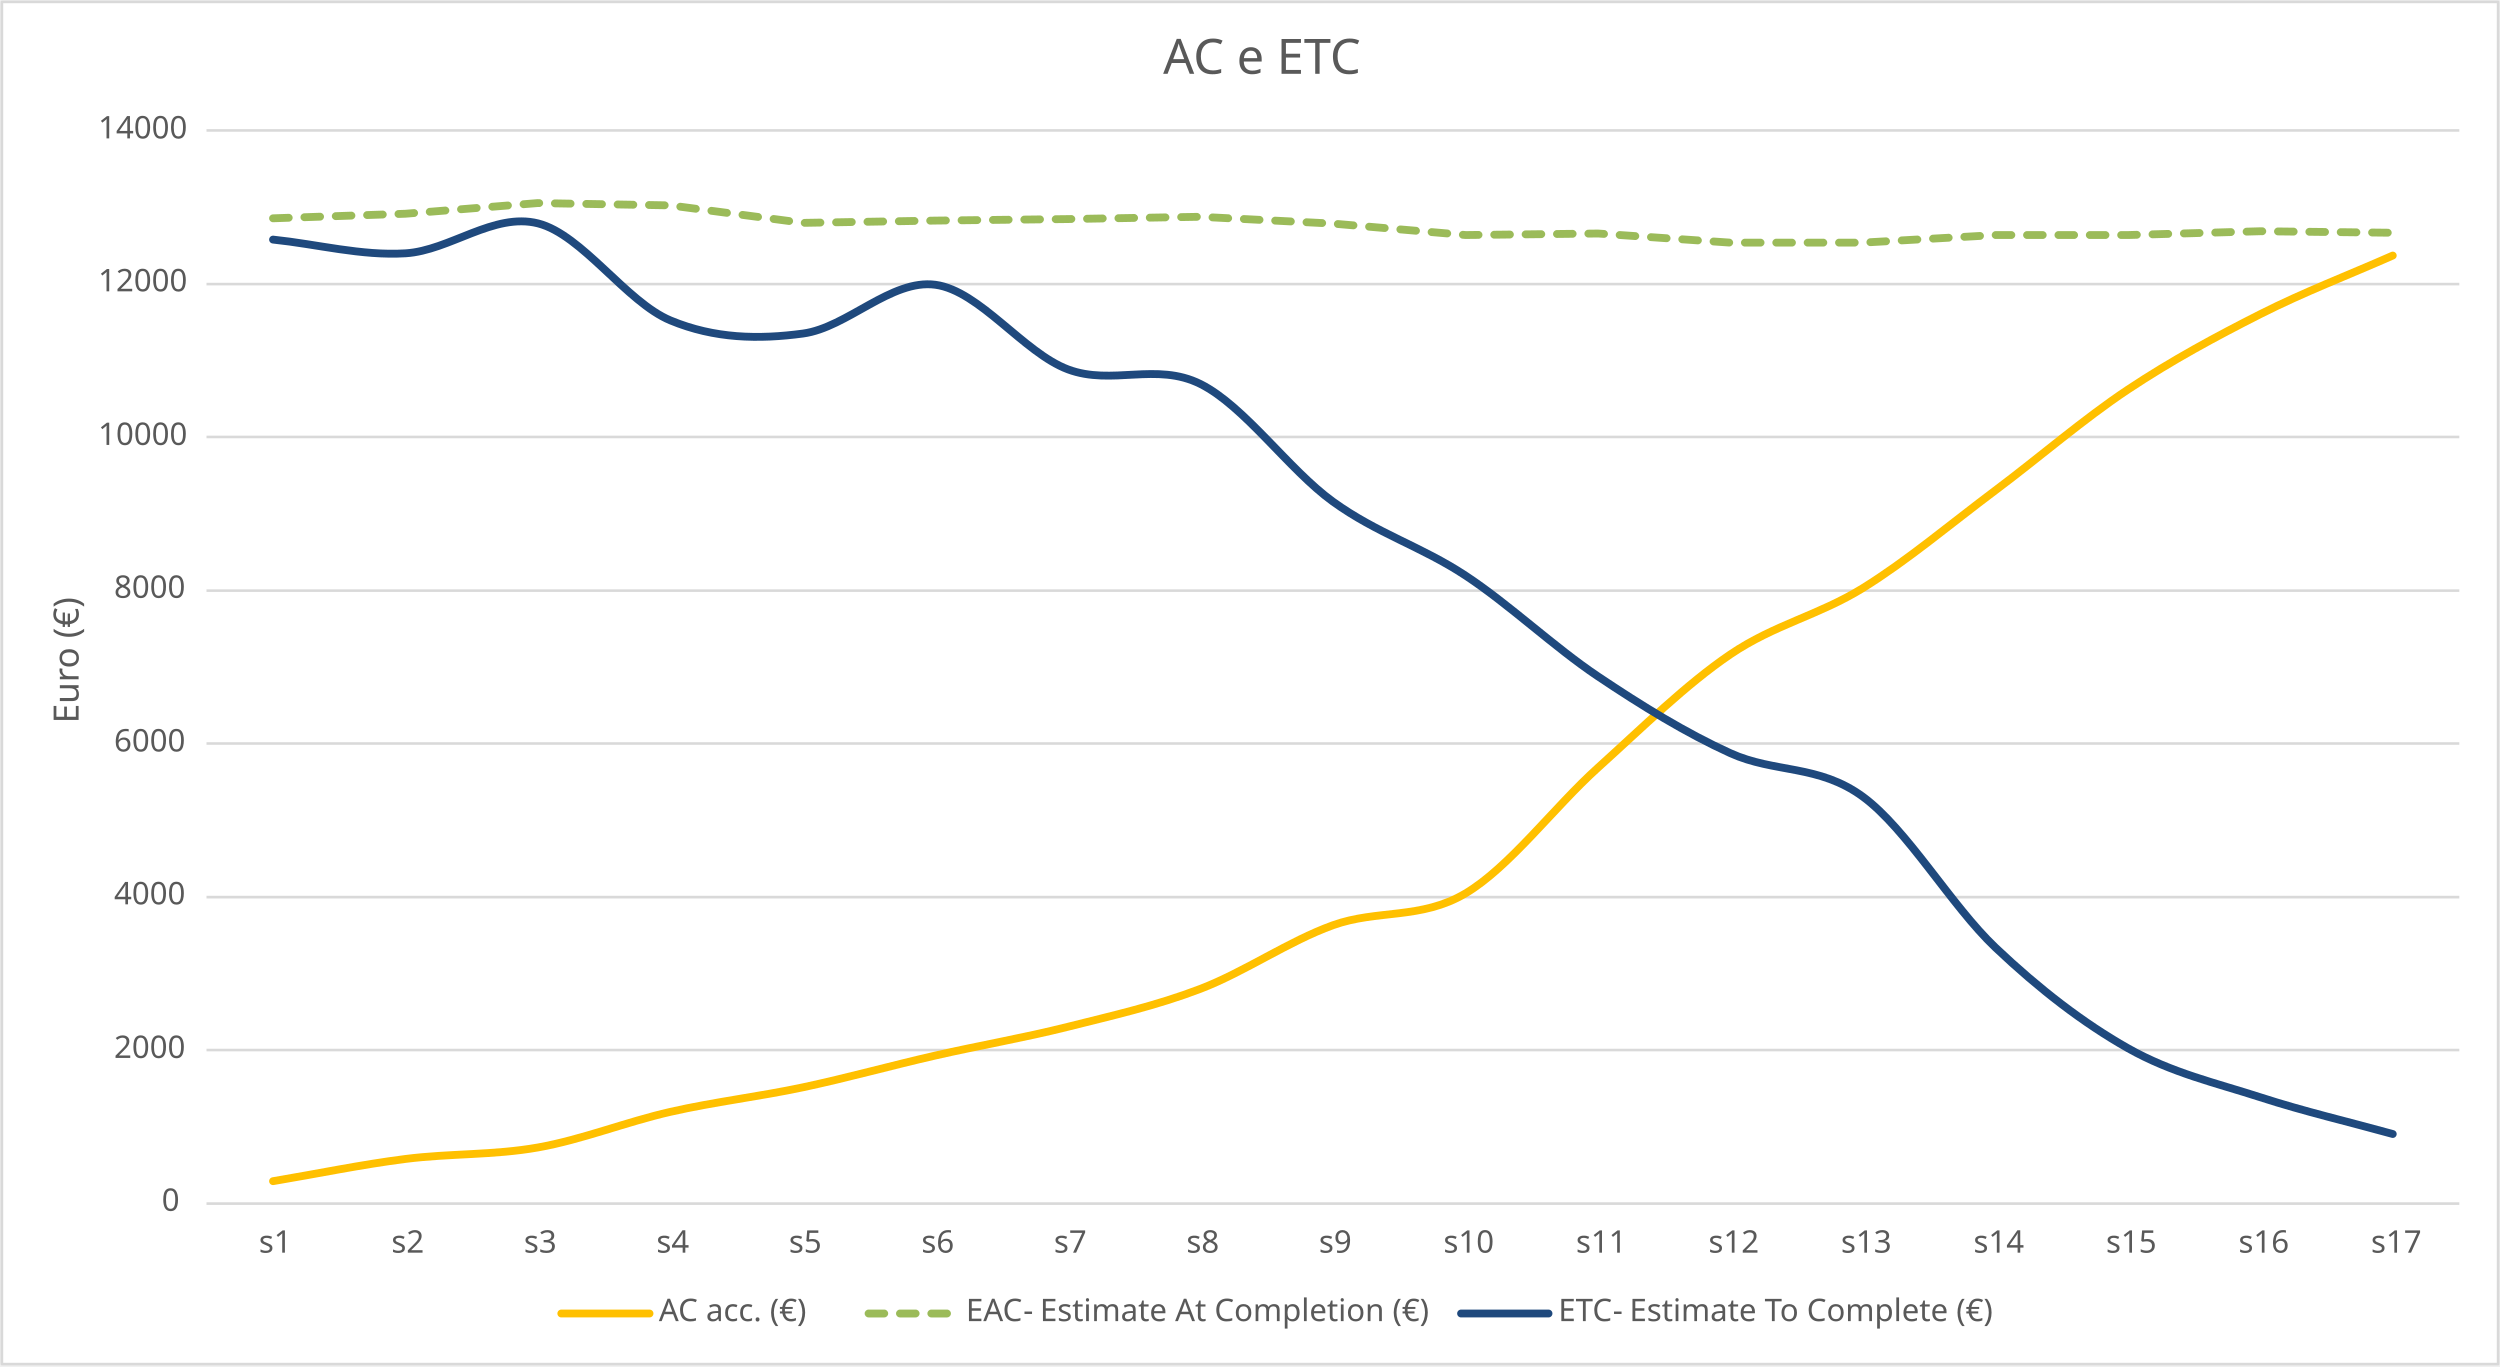
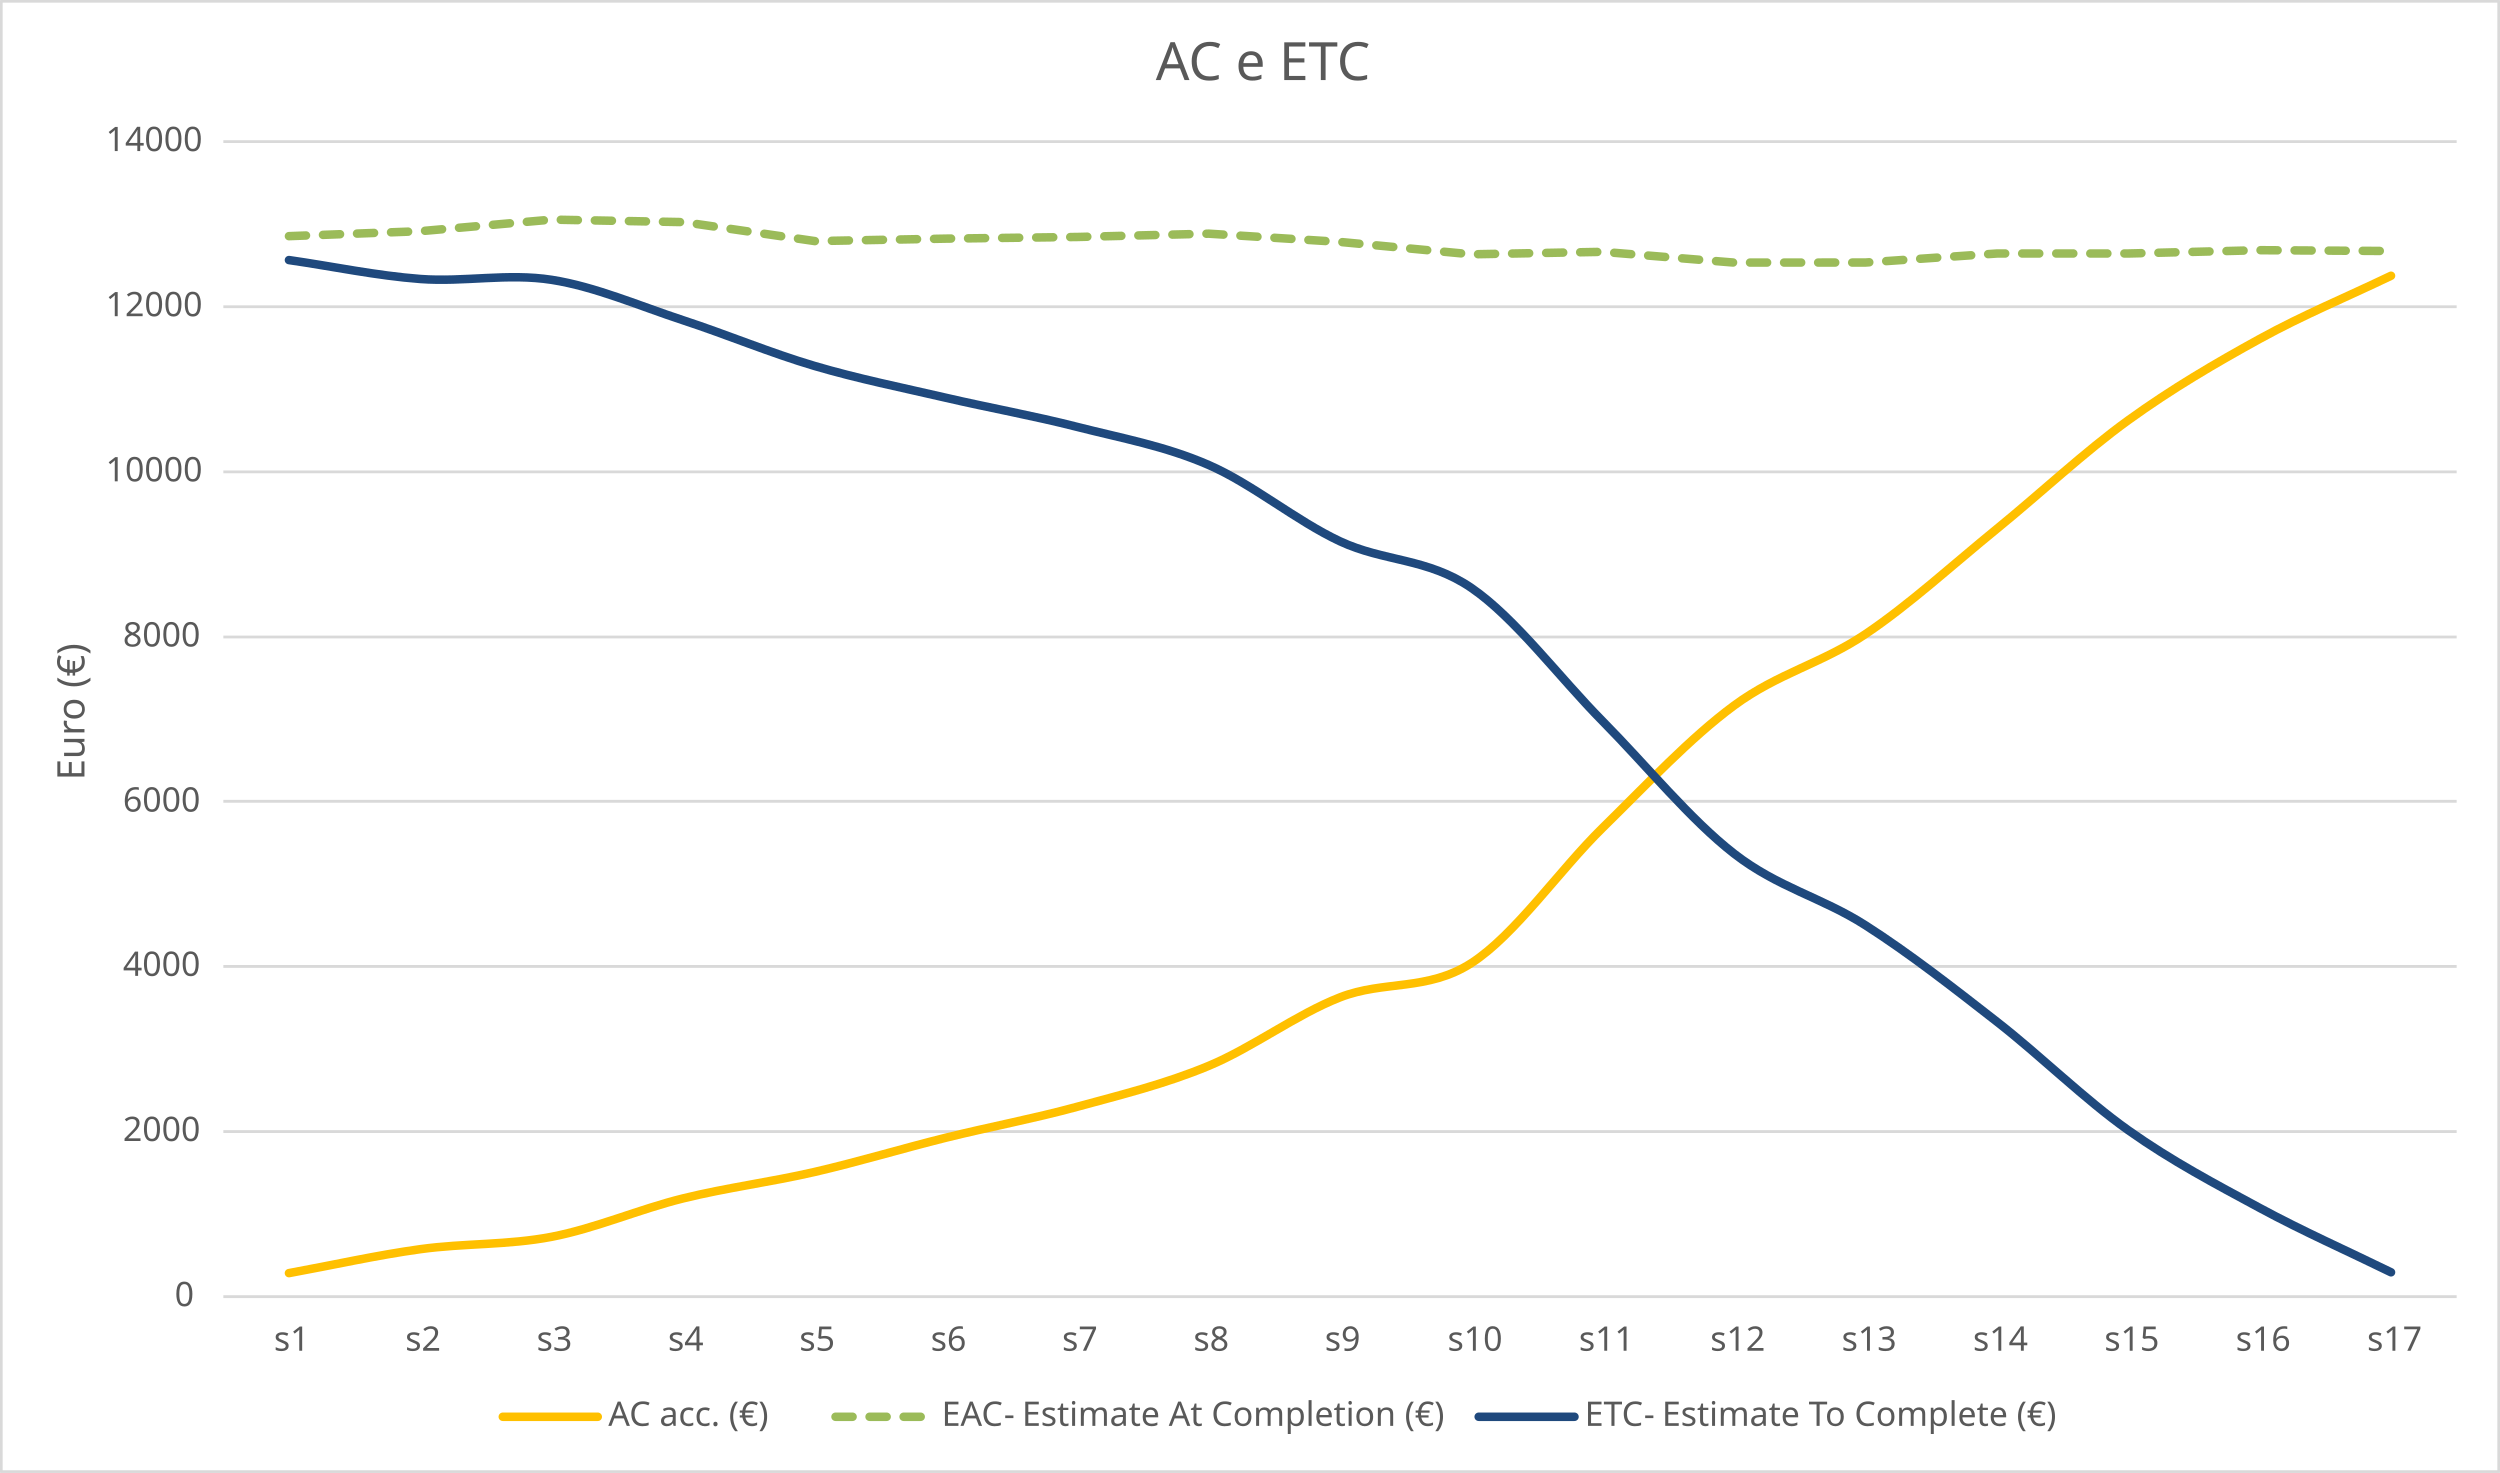
- <svg xmlns="http://www.w3.org/2000/svg" width="3287" height="1797" xml:space="preserve" overflow="hidden">
+ <svg xmlns="http://www.w3.org/2000/svg" width="3028" height="1784" xml:space="preserve" overflow="hidden">
  <defs>
    <clipPath id="clip0">
-       <rect x="893" y="554" width="3287" height="1797" />
-     </clipPath>
-     <clipPath id="clip1">
-       <rect x="893" y="554" width="3287" height="1797" />
+       <rect x="824" y="551" width="3028" height="1784" />
    </clipPath>
  </defs>
-   <g clip-path="url(#clip0)" transform="translate(-893 -554)">
-     <g clip-path="url(#clip1)">
-       <rect x="895" y="556" width="3282" height="1791" fill="#FFFFFF" fill-opacity="1" />
-       <g>
-         <path d="M1164.5 1934.56 4126.5 1934.56M1164.5 1733.56 4126.5 1733.56M1164.5 1531.55 4126.5 1531.55M1164.5 1330.54 4126.5 1330.54M1164.5 1128.54 4126.5 1128.54M1164.5 927.531 4126.5 927.531M1164.5 725.5 4126.5 725.5" stroke="#D9D9D9" stroke-width="3.438" stroke-linecap="butt" stroke-linejoin="round" stroke-miterlimit="10" stroke-opacity="1" fill="none" fill-rule="nonzero" />
-       </g>
-       <g>
-         <path d="M1164.5 2136.5 4126.5 2136.5" stroke="#D9D9D9" stroke-width="3.438" stroke-linecap="butt" stroke-linejoin="round" stroke-miterlimit="10" stroke-opacity="1" fill="none" fill-rule="evenodd" />
-       </g>
-       <g>
-         <path d="M1252 2107C1310.06 2097.26 1368.12 2085.17 1426.19 2077.78 1484.25 2070.4 1542.31 2073 1600.37 2062.67 1658.44 2052.35 1716.5 2029.01 1774.56 2015.83 1832.62 2002.64 1890.69 1995.93 1948.75 1983.59 2006.81 1971.25 2064.87 1955.04 2122.94 1941.78 2181 1928.51 2239.06 1918.61 2297.12 1904 2355.19 1889.39 2413.25 1876.38 2471.31 1854.13 2529.37 1831.88 2587.44 1791.42 2645.5 1770.51 2703.56 1749.61 2761.62 1763.21 2819.69 1728.7 2877.75 1694.2 2935.81 1615.87 2993.88 1563.48 3051.94 1511.09 3110 1453.75 3168.06 1414.38 3226.12 1375 3284.19 1363.17 3342.25 1327.23 3400.31 1291.3 3458.37 1242.27 3516.44 1198.78 3574.5 1155.29 3632.56 1104.92 3690.62 1066.3 3748.69 1027.68 3806.75 996.454 3864.81 967.07 3922.88 937.686 3980.94 915.69 4039 890" stroke="#FFC000" stroke-width="10.312" stroke-linecap="round" stroke-linejoin="round" stroke-miterlimit="10" stroke-opacity="1" fill="none" fill-rule="nonzero" />
-       </g>
-       <g>
-         <path d="M1251.82 835.874 1272.43 835.164C1275.28 835.066 1277.67 837.293 1277.77 840.139 1277.86 842.985 1275.64 845.372 1272.79 845.47L1252.18 846.181C1249.33 846.279 1246.94 844.051 1246.85 841.205 1246.75 838.359 1248.98 835.973 1251.82 835.874ZM1293.05 834.453 1313.66 833.743C1316.51 833.644 1318.89 835.872 1318.99 838.718 1319.09 841.564 1316.86 843.951 1314.02 844.049L1293.4 844.76C1290.56 844.858 1288.17 842.63 1288.07 839.784 1287.97 836.938 1290.2 834.551 1293.05 834.453ZM1334.27 833.032 1354.89 832.321C1357.73 832.223 1360.12 834.451 1360.22 837.297 1360.31 840.143 1358.09 842.53 1355.24 842.628L1334.63 843.338C1331.78 843.436 1329.4 841.209 1329.3 838.363 1329.2 835.517 1331.43 833.13 1334.27 833.032ZM1375.5 831.611 1396.11 830.9C1398.96 830.802 1401.34 833.03 1401.44 835.876 1401.54 838.722 1399.31 841.108 1396.47 841.206L1396.47 841.206 1375.85 841.917C1373.01 842.015 1370.62 839.788 1370.52 836.942 1370.43 834.096 1372.65 831.709 1375.5 831.611ZM1416.72 830.189 1425.87 829.874 1437.07 828.966C1439.91 828.737 1442.4 830.853 1442.62 833.691 1442.85 836.53 1440.74 839.016 1437.9 839.245L1437.9 839.245 1426.22 840.181 1417.08 840.496C1414.23 840.594 1411.85 838.366 1411.75 835.52 1411.65 832.674 1413.88 830.288 1416.72 830.189ZM1457.63 827.308 1478.19 825.651C1481.03 825.422 1483.51 827.538 1483.74 830.376 1483.97 833.215 1481.85 835.701 1479.02 835.93L1458.46 837.588C1455.62 837.816 1453.13 835.701 1452.9 832.862 1452.67 830.024 1454.79 827.537 1457.63 827.308ZM1498.74 823.994 1519.3 822.337C1522.14 822.108 1524.63 824.223 1524.86 827.062 1525.09 829.9 1522.97 832.387 1520.13 832.616L1499.57 834.273C1496.74 834.502 1494.25 832.386 1494.02 829.548 1493.79 826.709 1495.91 824.223 1498.74 823.994ZM1539.86 820.679 1560.42 819.022C1563.26 818.793 1565.74 820.909 1565.97 823.747 1566.2 826.586 1564.09 829.072 1561.25 829.301L1540.69 830.958C1537.85 831.187 1535.37 829.072 1535.14 826.233 1534.91 823.395 1537.02 820.908 1539.86 820.679ZM1580.98 817.365 1599.64 815.86 1602.05 815.878C1604.89 815.927 1607.16 818.275 1607.11 821.123 1607.06 823.97 1604.71 826.238 1601.87 826.188L1600.47 826.139 1581.81 827.644C1578.97 827.873 1576.48 825.757 1576.25 822.918 1576.02 820.08 1578.14 817.593 1580.98 817.365ZM1622.67 816.236 1643.29 816.595C1646.14 816.645 1648.41 818.993 1648.36 821.84 1648.31 824.688 1645.96 826.956 1643.11 826.906L1622.49 826.547C1619.64 826.498 1617.37 824.149 1617.42 821.302 1617.47 818.455 1619.82 816.187 1622.67 816.236ZM1663.91 816.954 1684.53 817.313C1687.38 817.362 1689.65 819.71 1689.6 822.558 1689.55 825.405 1687.2 827.673 1684.35 827.624L1663.73 827.265 1663.73 827.265C1660.89 827.215 1658.62 824.867 1658.67 822.02 1658.72 819.172 1661.06 816.904 1663.91 816.954ZM1705.16 817.671 1725.78 818.03C1728.62 818.08 1730.89 820.428 1730.84 823.275 1730.79 826.122 1728.45 828.391 1725.6 828.341L1704.98 827.982C1702.13 827.933 1699.86 825.584 1699.91 822.737 1699.96 819.89 1702.31 817.622 1705.16 817.671ZM1746.4 818.389 1767.02 818.748C1769.87 818.797 1772.14 821.145 1772.09 823.993 1772.04 826.84 1769.69 829.108 1766.84 829.059L1746.22 828.7C1743.37 828.65 1741.1 826.302 1741.15 823.455 1741.2 820.607 1743.55 818.339 1746.4 818.389ZM1788.11 820.674 1808.56 823.361C1811.39 823.732 1813.37 826.322 1813 829.145 1812.63 831.969 1810.04 833.957 1807.22 833.586L1786.77 830.898 1786.77 830.898C1783.95 830.527 1781.96 827.937 1782.33 825.114 1782.7 822.291 1785.29 820.302 1788.11 820.674ZM1829.01 826.049 1849.46 828.736 1849.46 828.736C1852.28 829.107 1854.27 831.697 1853.9 834.521 1853.53 837.344 1850.94 839.332 1848.12 838.961L1827.67 836.273C1824.84 835.902 1822.86 833.313 1823.23 830.489 1823.6 827.666 1826.19 825.678 1829.01 826.049ZM1869.91 831.424 1890.36 834.112 1890.36 834.112C1893.18 834.483 1895.17 837.072 1894.8 839.896 1894.43 842.719 1891.84 844.707 1889.01 844.336L1889.01 844.336 1868.57 841.649 1868.57 841.649C1865.74 841.277 1863.75 838.688 1864.12 835.864 1864.5 833.041 1867.09 831.053 1869.91 831.424ZM1910.81 836.799 1931.26 839.487C1934.08 839.858 1936.07 842.448 1935.7 845.271 1935.33 848.094 1932.74 850.082 1929.91 849.711L1909.46 847.024C1906.64 846.653 1904.65 844.063 1905.02 841.24 1905.39 838.416 1907.98 836.428 1910.81 836.799ZM1950.96 841.838 1971.58 841.483 1971.58 841.483C1974.43 841.433 1976.78 843.702 1976.83 846.549 1976.88 849.396 1974.61 851.744 1971.76 851.793L1951.14 852.149C1948.29 852.198 1945.94 849.93 1945.89 847.082 1945.85 844.235 1948.11 841.887 1950.96 841.838ZM1992.21 841.127 2012.83 840.771 2012.83 840.771C2015.67 840.722 2018.02 842.991 2018.07 845.838 2018.12 848.685 2015.85 851.033 2013.01 851.082L1992.38 851.438C1989.54 851.487 1987.19 849.219 1987.14 846.371 1987.09 843.524 1989.36 841.176 1992.21 841.127ZM2033.45 840.416 2054.07 840.06 2054.07 840.06C2056.92 840.011 2059.27 842.28 2059.32 845.127 2059.36 847.974 2057.1 850.322 2054.25 850.371L2033.63 850.727C2030.78 850.776 2028.43 848.508 2028.38 845.66 2028.33 842.813 2030.6 840.465 2033.45 840.416ZM2074.69 839.705 2095.31 839.349C2098.16 839.3 2100.51 841.568 2100.56 844.416 2100.61 847.263 2098.34 849.611 2095.49 849.66L2074.87 850.016C2072.02 850.065 2069.68 847.796 2069.63 844.949 2069.58 842.102 2071.85 839.754 2074.69 839.705ZM2115.94 838.994 2122.98 838.872 2136.59 838.716C2139.44 838.683 2141.77 840.965 2141.8 843.812 2141.84 846.66 2139.56 848.995 2136.71 849.028L2123.16 849.183 2116.11 849.305C2113.27 849.354 2110.92 847.085 2110.87 844.238 2110.82 841.391 2113.09 839.043 2115.94 838.994ZM2157.21 838.479 2177.84 838.242 2177.84 838.242C2180.68 838.209 2183.02 840.491 2183.05 843.338 2183.08 846.186 2180.8 848.521 2177.96 848.553L2157.33 848.79C2154.48 848.823 2152.15 846.541 2152.12 843.694 2152.08 840.846 2154.37 838.511 2157.21 838.479ZM2198.46 838.005 2219.08 837.768C2221.93 837.735 2224.27 840.017 2224.3 842.864 2224.33 845.712 2222.05 848.047 2219.2 848.079L2198.58 848.316C2195.73 848.349 2193.4 846.067 2193.36 843.22 2193.33 840.372 2195.61 838.037 2198.46 838.005ZM2239.71 837.53 2260.33 837.293 2260.33 837.293C2263.18 837.261 2265.51 839.542 2265.55 842.39 2265.58 845.238 2263.3 847.572 2260.45 847.605L2239.83 847.842C2236.98 847.875 2234.64 845.593 2234.61 842.746 2234.58 839.898 2236.86 837.563 2239.71 837.53ZM2280.96 837.056 2297.02 836.872 2301.55 836.794 2301.55 836.794C2304.4 836.744 2306.74 839.013 2306.79 841.86 2306.84 844.707 2304.57 847.055 2301.73 847.104L2297.13 847.184 2281.07 847.368C2278.23 847.401 2275.89 845.119 2275.86 842.271 2275.83 839.424 2278.11 837.089 2280.96 837.056ZM2322.17 836.438 2342.79 836.082 2342.79 836.082C2345.64 836.033 2347.99 838.302 2348.04 841.149 2348.09 843.996 2345.82 846.344 2342.97 846.393L2322.35 846.749C2319.5 846.798 2317.15 844.53 2317.1 841.682 2317.05 838.835 2319.32 836.487 2322.17 836.438ZM2363.41 835.727 2384.04 835.371 2384.04 835.371C2386.88 835.322 2389.23 837.591 2389.28 840.438 2389.33 843.285 2387.06 845.633 2384.21 845.682L2363.59 846.038C2360.75 846.087 2358.4 843.818 2358.35 840.971 2358.3 838.124 2360.57 835.776 2363.41 835.727ZM2404.66 835.016 2425.28 834.66C2428.13 834.611 2430.48 836.88 2430.52 839.727 2430.57 842.574 2428.31 844.922 2425.46 844.971L2404.84 845.327C2401.99 845.376 2399.64 843.107 2399.59 840.26 2399.54 837.413 2401.81 835.065 2404.66 835.016ZM2445.9 834.305 2466.52 833.949 2466.52 833.949C2469.37 833.9 2471.72 836.168 2471.77 839.016 2471.82 841.863 2469.55 844.211 2466.7 844.26L2466.7 844.26 2446.08 844.616 2446.08 844.616C2443.23 844.665 2440.88 842.396 2440.84 839.549 2440.79 836.702 2443.05 834.354 2445.9 834.305ZM2487.48 834.708 2508.08 835.767C2510.92 835.913 2513.11 838.338 2512.96 841.181 2512.82 844.025 2510.39 846.212 2507.55 846.066L2486.95 845.007C2484.11 844.861 2481.92 842.436 2482.07 839.593 2482.21 836.749 2484.64 834.562 2487.48 834.708ZM2528.68 836.827 2549.27 837.886 2549.27 837.886C2552.12 838.032 2554.31 840.456 2554.16 843.3 2554.01 846.144 2551.59 848.331 2548.74 848.185L2528.15 847.125C2525.3 846.979 2523.12 844.555 2523.26 841.711 2523.41 838.867 2525.83 836.68 2528.68 836.827ZM2569.87 838.945 2590.47 840.004C2593.31 840.151 2595.5 842.575 2595.35 845.419 2595.21 848.263 2592.78 850.45 2589.94 850.303L2569.34 849.244C2566.5 849.098 2564.31 846.674 2564.46 843.83 2564.6 840.986 2567.03 838.799 2569.87 838.945ZM2611.07 841.064 2631.67 842.123C2634.51 842.269 2636.7 844.693 2636.55 847.537 2636.4 850.381 2633.98 852.568 2631.14 852.422L2610.54 851.363C2607.69 851.216 2605.51 848.792 2605.65 845.948 2605.8 843.104 2608.22 840.918 2611.07 841.064ZM2652.43 843.399 2672.98 845.17C2675.81 845.415 2677.91 847.913 2677.67 850.751 2677.43 853.588 2674.93 855.689 2672.09 855.445L2651.54 853.673C2648.7 853.429 2646.6 850.931 2646.85 848.093 2647.09 845.256 2649.59 843.154 2652.43 843.399ZM2693.52 846.942 2714.07 848.713C2716.91 848.958 2719.01 851.456 2718.77 854.293 2718.52 857.131 2716.02 859.232 2713.19 858.988L2692.64 857.216C2689.8 856.972 2687.7 854.473 2687.94 851.636 2688.19 848.799 2690.69 846.697 2693.52 846.942ZM2734.62 850.485 2755.17 852.256C2758.01 852.501 2760.11 854.999 2759.87 857.836 2759.62 860.674 2757.12 862.775 2754.29 862.531L2733.74 860.759C2730.9 860.515 2728.8 858.016 2729.04 855.179 2729.29 852.342 2731.78 850.24 2734.62 850.485ZM2775.72 854.028 2796.27 855.799C2799.11 856.044 2801.21 858.542 2800.96 861.379 2800.72 864.216 2798.22 866.318 2795.38 866.074L2774.83 864.302C2772 864.058 2769.9 861.559 2770.14 858.722 2770.38 855.885 2772.88 853.783 2775.72 854.028ZM2816.82 857.571 2820.54 857.891 2836.93 857.678C2839.77 857.646 2842.11 859.927 2842.14 862.775 2842.17 865.622 2839.89 867.957 2837.04 867.99L2819.65 868.166 2815.93 867.845C2813.09 867.6 2810.99 865.102 2811.24 862.265 2811.48 859.428 2813.98 857.326 2816.82 857.571ZM2857.55 857.441 2878.17 857.204C2881.02 857.171 2883.35 859.453 2883.39 862.301 2883.42 865.148 2881.14 867.483 2878.29 867.516L2857.67 867.753C2854.82 867.786 2852.49 865.504 2852.45 862.656 2852.42 859.809 2854.7 857.474 2857.55 857.441ZM2898.8 856.967 2919.42 856.73C2922.27 856.697 2924.6 858.979 2924.64 861.827 2924.67 864.674 2922.39 867.009 2919.54 867.042L2898.91 867.279C2896.07 867.312 2893.73 865.03 2893.7 862.182 2893.67 859.335 2895.95 857 2898.8 856.967ZM2940.04 856.493 2960.67 856.256C2963.51 856.223 2965.85 858.505 2965.88 861.353 2965.92 864.2 2963.63 866.535 2960.79 866.568L2940.16 866.805C2937.31 866.838 2934.98 864.556 2934.95 861.708 2934.91 858.861 2937.2 856.526 2940.04 856.493ZM2981.29 856.019 2994.04 855.872 3002.31 856.426 3002.31 856.426C3005.15 856.622 3007.3 859.084 3007.1 861.925 3006.9 864.766 3004.44 866.91 3001.6 866.714L3001.6 866.714 2994.16 866.184 2981.41 866.331C2978.56 866.363 2976.23 864.082 2976.19 861.234 2976.16 858.387 2978.44 856.052 2981.29 856.019ZM3022.89 857.845 3043.46 859.264C3046.3 859.46 3048.45 861.922 3048.25 864.763 3048.06 867.604 3045.59 869.748 3042.75 869.552L3022.18 868.133C3019.34 867.937 3017.19 865.475 3017.39 862.634 3017.58 859.793 3020.05 857.649 3022.89 857.845ZM3064.04 860.683 3084.61 862.102C3087.46 862.298 3089.6 864.76 3089.4 867.601 3089.21 870.442 3086.75 872.586 3083.91 872.39L3063.33 870.971C3060.49 870.775 3058.34 868.313 3058.54 865.473 3058.74 862.632 3061.2 860.487 3064.04 860.683ZM3105.19 863.521 3125.77 864.94C3128.61 865.136 3130.75 867.598 3130.56 870.439 3130.36 873.28 3127.9 875.424 3125.06 875.228L3104.48 873.809C3101.64 873.613 3099.5 871.152 3099.69 868.311 3099.89 865.47 3102.35 863.325 3105.19 863.521ZM3146.34 866.359 3166.92 867.778C3169.76 867.974 3171.9 870.436 3171.71 873.277 3171.51 876.118 3169.05 878.262 3166.21 878.067L3145.63 876.647C3142.79 876.452 3140.65 873.99 3140.84 871.149 3141.04 868.308 3143.5 866.164 3146.34 866.359ZM3187.19 867.869 3207.81 867.866C3210.66 867.865 3212.97 870.174 3212.97 873.021 3212.97 875.869 3210.66 878.178 3207.81 878.178L3187.19 878.182C3184.34 878.182 3182.03 875.874 3182.03 873.026 3182.03 870.179 3184.34 867.87 3187.19 867.869ZM3228.44 867.863 3249.06 867.859C3251.91 867.859 3254.22 870.167 3254.22 873.015 3254.22 875.862 3251.91 878.171 3249.06 878.172L3228.44 878.175C3225.59 878.175 3223.28 875.867 3223.28 873.02 3223.28 870.172 3225.59 867.863 3228.44 867.863ZM3269.69 867.856 3290.31 867.852C3293.16 867.852 3295.47 870.16 3295.47 873.008 3295.47 875.856 3293.16 878.164 3290.31 878.165L3269.69 878.168C3266.84 878.169 3264.53 875.861 3264.53 873.013 3264.53 870.165 3266.84 867.856 3269.69 867.856ZM3310.94 867.849 3331.56 867.846C3334.41 867.845 3336.72 870.153 3336.72 873.001 3336.72 875.849 3334.41 878.158 3331.56 878.158L3310.94 878.161C3308.09 878.162 3305.78 875.854 3305.78 873.006 3305.78 870.158 3308.09 867.849 3310.94 867.849ZM3351.88 867.279 3372.47 866.106C3375.31 865.944 3377.75 868.117 3377.91 870.96 3378.07 873.803 3375.9 876.24 3373.05 876.401L3352.46 877.575C3349.62 877.737 3347.18 875.563 3347.02 872.72 3346.86 869.877 3349.03 867.441 3351.88 867.279ZM3393.06 864.932 3413.65 863.759C3416.49 863.597 3418.93 865.771 3419.09 868.614 3419.25 871.457 3417.08 873.893 3414.24 874.055L3393.65 875.228C3390.8 875.39 3388.37 873.217 3388.2 870.374 3388.04 867.531 3390.22 865.094 3393.06 864.932ZM3434.24 862.586 3454.83 861.412C3457.68 861.25 3460.11 863.424 3460.28 866.267 3460.44 869.11 3458.26 871.546 3455.42 871.708L3434.83 872.882C3431.99 873.044 3429.55 870.87 3429.39 868.027 3429.23 865.184 3431.4 862.748 3434.24 862.586ZM3475.43 860.239 3496.02 859.066C3498.86 858.904 3501.3 861.077 3501.46 863.92 3501.62 866.764 3499.45 869.2 3496.6 869.362L3476.01 870.535C3473.17 870.697 3470.73 868.523 3470.57 865.68 3470.41 862.837 3472.58 860.401 3475.43 860.239ZM3516.61 857.893 3516.82 857.88 3537.53 857.872C3540.37 857.872 3542.68 860.181 3542.68 863.028 3542.68 865.876 3540.37 868.185 3537.53 868.185L3517.41 868.176 3517.2 868.188C3514.35 868.35 3511.92 866.177 3511.75 863.334 3511.59 860.491 3513.77 858.055 3516.61 857.893ZM3558.15 857.872 3578.78 857.872C3581.62 857.872 3583.93 860.181 3583.93 863.028 3583.93 865.876 3581.62 868.185 3578.78 868.185L3558.15 868.185C3555.3 868.185 3553 865.876 3553 863.028 3553 860.181 3555.3 857.872 3558.15 857.872ZM3599.4 857.872 3620.03 857.872C3622.87 857.872 3625.18 860.181 3625.18 863.028 3625.18 865.876 3622.87 868.185 3620.03 868.185L3599.4 868.185C3596.55 868.185 3594.25 865.876 3594.25 863.028 3594.25 860.181 3596.55 857.872 3599.4 857.872ZM3640.65 857.872 3661.28 857.872C3664.12 857.872 3666.43 860.181 3666.43 863.028 3666.43 865.876 3664.12 868.185 3661.28 868.185L3640.65 868.185C3637.8 868.185 3635.5 865.876 3635.5 863.028 3635.5 860.181 3637.8 857.872 3640.65 857.872ZM3681.9 857.872 3691.12 857.872 3702.37 857.547C3705.22 857.465 3707.59 859.706 3707.68 862.553 3707.76 865.399 3705.52 867.773 3702.67 867.855L3691.12 868.185 3681.9 868.185C3679.05 868.185 3676.75 865.876 3676.75 863.028 3676.75 860.181 3679.05 857.872 3681.9 857.872ZM3722.99 856.954 3743.61 856.362C3746.45 856.28 3748.83 858.521 3748.91 861.368 3748.99 864.214 3746.75 866.588 3743.9 866.67L3723.29 867.262C3720.44 867.344 3718.07 865.103 3717.98 862.256 3717.9 859.41 3720.14 857.036 3722.99 856.954ZM3764.22 855.769 3784.84 855.177C3787.69 855.095 3790.06 857.336 3790.14 860.183 3790.22 863.029 3787.98 865.403 3785.14 865.485L3764.52 866.078C3761.67 866.159 3759.3 863.918 3759.22 861.072 3759.14 858.225 3761.38 855.851 3764.22 855.769ZM3805.46 854.584 3826.07 853.992C3828.92 853.91 3831.29 856.151 3831.38 858.998 3831.46 861.845 3829.22 864.218 3826.37 864.3L3805.75 864.893C3802.91 864.974 3800.53 862.733 3800.45 859.887 3800.37 857.04 3802.61 854.666 3805.46 854.584ZM3846.69 853.4 3864.98 852.874 3867.51 852.899C3870.36 852.932 3872.64 855.267 3872.61 858.114 3872.58 860.962 3870.24 863.244 3867.4 863.211L3865.27 863.182 3846.99 863.708 3846.99 863.708C3844.14 863.79 3841.77 861.548 3841.68 858.702 3841.6 855.855 3843.84 853.481 3846.69 853.4ZM3888.14 853.136 3908.76 853.373C3911.61 853.406 3913.89 855.741 3913.86 858.589 3913.83 861.436 3911.49 863.718 3908.64 863.685L3888.02 863.448C3885.17 863.415 3882.89 861.08 3882.92 858.233 3882.96 855.385 3885.29 853.104 3888.14 853.136ZM3929.39 853.611 3950.01 853.848C3952.86 853.881 3955.14 856.216 3955.11 859.063 3955.07 861.911 3952.74 864.193 3949.89 864.16L3929.27 863.923C3926.42 863.89 3924.14 861.555 3924.17 858.707 3924.2 855.86 3926.54 853.578 3929.39 853.611ZM3970.63 854.085 3991.26 854.322C3994.1 854.355 3996.39 856.69 3996.35 859.538 3996.32 862.385 3993.99 864.667 3991.14 864.634L3970.51 864.397C3967.67 864.364 3965.38 862.029 3965.42 859.182 3965.45 856.334 3967.78 854.052 3970.63 854.085ZM4011.88 854.56 4032.5 854.797C4035.35 854.83 4037.63 857.165 4037.6 860.012 4037.57 862.86 4035.23 865.141 4032.38 865.109L4011.76 864.871C4008.91 864.839 4006.63 862.504 4006.66 859.656 4006.7 856.809 4009.03 854.527 4011.88 854.56Z" fill="#9BBB59" fill-rule="nonzero" fill-opacity="1" />
-       </g>
-       <g>
-         <path d="M1252 869.018C1310.06 875.032 1368.12 890.613 1426.19 887.061 1484.25 883.51 1542.31 833 1600.37 847.708 1658.44 862.417 1716.5 951.171 1774.56 975.312 1832.62 999.453 1890.69 1000.37 1948.75 992.554 2006.81 984.738 2064.87 920.568 2122.94 928.418 2181 936.267 2239.06 1017.91 2297.12 1039.65 2355.19 1061.4 2413.25 1029.9 2471.31 1058.87 2529.37 1087.85 2587.44 1171.53 2645.5 1213.5 2703.56 1255.46 2761.62 1272.36 2819.69 1310.65 2877.75 1348.94 2935.81 1404.31 2993.88 1443.24 3051.94 1482.18 3110 1517.9 3168.06 1544.27 3226.12 1570.64 3284.19 1558.9 3342.25 1601.47 3400.31 1644.03 3458.37 1744.57 3516.44 1799.68 3574.5 1854.78 3632.56 1899.27 3690.62 1932.11 3748.69 1964.94 3806.75 1977.86 3864.81 1996.67 3922.88 2015.49 3980.94 2028.89 4039 2045" stroke="#1F497D" stroke-width="10.312" stroke-linecap="round" stroke-linejoin="round" stroke-miterlimit="10" stroke-opacity="1" fill="none" fill-rule="nonzero" />
-       </g>
-       <g>
-         <text fill="#595959" fill-opacity="1" font-family="Calibri,Calibri_MSFontService,sans-serif" font-style="normal" font-variant="normal" font-weight="400" font-stretch="normal" font-size="41" text-anchor="start" direction="ltr" writing-mode="lr-tb" unicode-bidi="normal" text-decoration="none" transform="matrix(1 0 0 1 1105.63 2146)">0</text>
-       </g>
-       <g>
-         <text fill="#595959" fill-opacity="1" font-family="Calibri,Calibri_MSFontService,sans-serif" font-style="normal" font-variant="normal" font-weight="400" font-stretch="normal" font-size="41" text-anchor="start" direction="ltr" writing-mode="lr-tb" unicode-bidi="normal" text-decoration="none" transform="matrix(1 0 0 1 1042.93 1945)">2000</text>
-       </g>
-       <g>
-         <text fill="#595959" fill-opacity="1" font-family="Calibri,Calibri_MSFontService,sans-serif" font-style="normal" font-variant="normal" font-weight="400" font-stretch="normal" font-size="41" text-anchor="start" direction="ltr" writing-mode="lr-tb" unicode-bidi="normal" text-decoration="none" transform="matrix(1 0 0 1 1042.93 1743)">4000</text>
-       </g>
-       <g>
-         <text fill="#595959" fill-opacity="1" font-family="Calibri,Calibri_MSFontService,sans-serif" font-style="normal" font-variant="normal" font-weight="400" font-stretch="normal" font-size="41" text-anchor="start" direction="ltr" writing-mode="lr-tb" unicode-bidi="normal" text-decoration="none" transform="matrix(1 0 0 1 1042.93 1542)">6000</text>
-       </g>
-       <g>
-         <text fill="#595959" fill-opacity="1" font-family="Calibri,Calibri_MSFontService,sans-serif" font-style="normal" font-variant="normal" font-weight="400" font-stretch="normal" font-size="41" text-anchor="start" direction="ltr" writing-mode="lr-tb" unicode-bidi="normal" text-decoration="none" transform="matrix(1 0 0 1 1042.93 1340)">8000</text>
-       </g>
-       <g>
-         <text fill="#595959" fill-opacity="1" font-family="Calibri,Calibri_MSFontService,sans-serif" font-style="normal" font-variant="normal" font-weight="400" font-stretch="normal" font-size="41" text-anchor="start" direction="ltr" writing-mode="lr-tb" unicode-bidi="normal" text-decoration="none" transform="matrix(1 0 0 1 1022.03 1139)">10000</text>
-       </g>
-       <g>
-         <text fill="#595959" fill-opacity="1" font-family="Calibri,Calibri_MSFontService,sans-serif" font-style="normal" font-variant="normal" font-weight="400" font-stretch="normal" font-size="41" text-anchor="start" direction="ltr" writing-mode="lr-tb" unicode-bidi="normal" text-decoration="none" transform="matrix(1 0 0 1 1022.03 937)">12000</text>
-       </g>
-       <g>
-         <text fill="#595959" fill-opacity="1" font-family="Calibri,Calibri_MSFontService,sans-serif" font-style="normal" font-variant="normal" font-weight="400" font-stretch="normal" font-size="41" text-anchor="start" direction="ltr" writing-mode="lr-tb" unicode-bidi="normal" text-decoration="none" transform="matrix(1 0 0 1 1022.03 736)">14000</text>
-       </g>
-       <g>
-         <text fill="#595959" fill-opacity="1" font-family="Calibri,Calibri_MSFontService,sans-serif" font-style="normal" font-variant="normal" font-weight="400" font-stretch="normal" font-size="41" text-anchor="start" direction="ltr" writing-mode="lr-tb" unicode-bidi="normal" text-decoration="none" transform="matrix(1 0 0 1 1233.39 2201)">s1</text>
-       </g>
-       <g>
-         <text fill="#595959" fill-opacity="1" font-family="Calibri,Calibri_MSFontService,sans-serif" font-style="normal" font-variant="normal" font-weight="400" font-stretch="normal" font-size="41" text-anchor="start" direction="ltr" writing-mode="lr-tb" unicode-bidi="normal" text-decoration="none" transform="matrix(1 0 0 1 1407.6 2201)">s2</text>
-       </g>
-       <g>
-         <text fill="#595959" fill-opacity="1" font-family="Calibri,Calibri_MSFontService,sans-serif" font-style="normal" font-variant="normal" font-weight="400" font-stretch="normal" font-size="41" text-anchor="start" direction="ltr" writing-mode="lr-tb" unicode-bidi="normal" text-decoration="none" transform="matrix(1 0 0 1 1581.82 2201)">s3</text>
-       </g>
-       <g>
-         <text fill="#595959" fill-opacity="1" font-family="Calibri,Calibri_MSFontService,sans-serif" font-style="normal" font-variant="normal" font-weight="400" font-stretch="normal" font-size="41" text-anchor="start" direction="ltr" writing-mode="lr-tb" unicode-bidi="normal" text-decoration="none" transform="matrix(1 0 0 1 1756.04 2201)">s4</text>
-       </g>
-       <g>
-         <text fill="#595959" fill-opacity="1" font-family="Calibri,Calibri_MSFontService,sans-serif" font-style="normal" font-variant="normal" font-weight="400" font-stretch="normal" font-size="41" text-anchor="start" direction="ltr" writing-mode="lr-tb" unicode-bidi="normal" text-decoration="none" transform="matrix(1 0 0 1 1930.25 2201)">s5</text>
-       </g>
-       <g>
-         <text fill="#595959" fill-opacity="1" font-family="Calibri,Calibri_MSFontService,sans-serif" font-style="normal" font-variant="normal" font-weight="400" font-stretch="normal" font-size="41" text-anchor="start" direction="ltr" writing-mode="lr-tb" unicode-bidi="normal" text-decoration="none" transform="matrix(1 0 0 1 2104.47 2201)">s6</text>
-       </g>
-       <g>
-         <text fill="#595959" fill-opacity="1" font-family="Calibri,Calibri_MSFontService,sans-serif" font-style="normal" font-variant="normal" font-weight="400" font-stretch="normal" font-size="41" text-anchor="start" direction="ltr" writing-mode="lr-tb" unicode-bidi="normal" text-decoration="none" transform="matrix(1 0 0 1 2278.68 2201)">s7</text>
-       </g>
-       <g>
-         <text fill="#595959" fill-opacity="1" font-family="Calibri,Calibri_MSFontService,sans-serif" font-style="normal" font-variant="normal" font-weight="400" font-stretch="normal" font-size="41" text-anchor="start" direction="ltr" writing-mode="lr-tb" unicode-bidi="normal" text-decoration="none" transform="matrix(1 0 0 1 2452.9 2201)">s8</text>
-       </g>
-       <g>
-         <text fill="#595959" fill-opacity="1" font-family="Calibri,Calibri_MSFontService,sans-serif" font-style="normal" font-variant="normal" font-weight="400" font-stretch="normal" font-size="41" text-anchor="start" direction="ltr" writing-mode="lr-tb" unicode-bidi="normal" text-decoration="none" transform="matrix(1 0 0 1 2627.12 2201)">s9</text>
-       </g>
-       <g>
-         <text fill="#595959" fill-opacity="1" font-family="Calibri,Calibri_MSFontService,sans-serif" font-style="normal" font-variant="normal" font-weight="400" font-stretch="normal" font-size="41" text-anchor="start" direction="ltr" writing-mode="lr-tb" unicode-bidi="normal" text-decoration="none" transform="matrix(1 0 0 1 2790.88 2201)">s10</text>
-       </g>
-       <g>
-         <text fill="#595959" fill-opacity="1" font-family="Calibri,Calibri_MSFontService,sans-serif" font-style="normal" font-variant="normal" font-weight="400" font-stretch="normal" font-size="41" text-anchor="start" direction="ltr" writing-mode="lr-tb" unicode-bidi="normal" text-decoration="none" transform="matrix(1 0 0 1 2965.1 2201)">s11</text>
-       </g>
-       <g>
-         <text fill="#595959" fill-opacity="1" font-family="Calibri,Calibri_MSFontService,sans-serif" font-style="normal" font-variant="normal" font-weight="400" font-stretch="normal" font-size="41" text-anchor="start" direction="ltr" writing-mode="lr-tb" unicode-bidi="normal" text-decoration="none" transform="matrix(1 0 0 1 3139.31 2201)">s12</text>
-       </g>
-       <g>
-         <text fill="#595959" fill-opacity="1" font-family="Calibri,Calibri_MSFontService,sans-serif" font-style="normal" font-variant="normal" font-weight="400" font-stretch="normal" font-size="41" text-anchor="start" direction="ltr" writing-mode="lr-tb" unicode-bidi="normal" text-decoration="none" transform="matrix(1 0 0 1 3313.53 2201)">s13</text>
-       </g>
-       <g>
-         <text fill="#595959" fill-opacity="1" font-family="Calibri,Calibri_MSFontService,sans-serif" font-style="normal" font-variant="normal" font-weight="400" font-stretch="normal" font-size="41" text-anchor="start" direction="ltr" writing-mode="lr-tb" unicode-bidi="normal" text-decoration="none" transform="matrix(1 0 0 1 3487.75 2201)">s14</text>
-       </g>
-       <g>
-         <text fill="#595959" fill-opacity="1" font-family="Calibri,Calibri_MSFontService,sans-serif" font-style="normal" font-variant="normal" font-weight="400" font-stretch="normal" font-size="41" text-anchor="start" direction="ltr" writing-mode="lr-tb" unicode-bidi="normal" text-decoration="none" transform="matrix(1 0 0 1 3661.96 2201)">s15</text>
-       </g>
-       <g>
-         <text fill="#595959" fill-opacity="1" font-family="Calibri,Calibri_MSFontService,sans-serif" font-style="normal" font-variant="normal" font-weight="400" font-stretch="normal" font-size="41" text-anchor="start" direction="ltr" writing-mode="lr-tb" unicode-bidi="normal" text-decoration="none" transform="matrix(1 0 0 1 3836.18 2201)">s16</text>
-       </g>
-       <g>
-         <text fill="#595959" fill-opacity="1" font-family="Calibri,Calibri_MSFontService,sans-serif" font-style="normal" font-variant="normal" font-weight="400" font-stretch="normal" font-size="41" text-anchor="start" direction="ltr" writing-mode="lr-tb" unicode-bidi="normal" text-decoration="none" transform="matrix(1 0 0 1 4010.4 2201)">s17</text>
-       </g>
-       <g>
-         <text fill="#595959" fill-opacity="1" font-family="Calibri,Calibri_MSFontService,sans-serif" font-style="normal" font-variant="normal" font-weight="400" font-stretch="normal" font-size="46" text-anchor="start" direction="ltr" writing-mode="lr-tb" unicode-bidi="normal" text-decoration="none" transform="matrix(6.12323e-17 -1 1 6.12323e-17 996.339 1505)">Euro (€)</text>
-       </g>
-       <g>
-         <text fill="#595959" fill-opacity="1" font-family="Calibri,Calibri_MSFontService,sans-serif" font-style="normal" font-variant="normal" font-weight="400" font-stretch="normal" font-size="64" text-anchor="start" direction="ltr" writing-mode="lr-tb" unicode-bidi="normal" text-decoration="none" transform="matrix(1 0 0 1 2422.32 651)">AC e ETC</text>
-       </g>
-       <g>
-         <path d="M1631 2281 1747 2281" stroke="#FFC000" stroke-width="10.312" stroke-linecap="round" stroke-linejoin="round" stroke-miterlimit="10" stroke-opacity="1" fill="none" fill-rule="evenodd" />
-       </g>
-       <g>
-         <text fill="#595959" fill-opacity="1" font-family="Calibri,Calibri_MSFontService,sans-serif" font-style="normal" font-variant="normal" font-weight="400" font-stretch="normal" font-size="41" text-anchor="start" direction="ltr" writing-mode="lr-tb" unicode-bidi="normal" text-decoration="none" transform="matrix(1 0 0 1 1759.23 2291)">AC acc. (€)</text>
-       </g>
-       <g>
-         <path d="M2035 2275.84 2055.62 2275.84C2058.47 2275.84 2060.78 2278.15 2060.78 2281 2060.78 2283.85 2058.47 2286.16 2055.62 2286.16L2035 2286.16C2032.15 2286.16 2029.84 2283.85 2029.84 2281 2029.84 2278.15 2032.15 2275.84 2035 2275.84ZM2076.25 2275.84 2096.88 2275.84C2099.72 2275.84 2102.03 2278.15 2102.03 2281 2102.03 2283.85 2099.72 2286.16 2096.88 2286.16L2076.25 2286.16C2073.4 2286.16 2071.09 2283.85 2071.09 2281 2071.09 2278.15 2073.4 2275.84 2076.25 2275.84ZM2117.5 2275.84 2138.12 2275.84C2140.97 2275.84 2143.28 2278.15 2143.28 2281 2143.28 2283.85 2140.97 2286.16 2138.12 2286.16L2117.5 2286.16C2114.65 2286.16 2112.34 2283.85 2112.34 2281 2112.34 2278.15 2114.65 2275.84 2117.5 2275.84Z" fill="#9BBB59" fill-rule="nonzero" fill-opacity="1" />
-       </g>
-       <g>
-         <text fill="#595959" fill-opacity="1" font-family="Calibri,Calibri_MSFontService,sans-serif" font-style="normal" font-variant="normal" font-weight="400" font-stretch="normal" font-size="41" text-anchor="start" direction="ltr" writing-mode="lr-tb" unicode-bidi="normal" text-decoration="none" transform="matrix(1 0 0 1 2163 2291)">EAC </text>
-       </g>
-       <g>
-         <text fill="#595959" fill-opacity="1" font-family="Calibri,Calibri_MSFontService,sans-serif" font-style="normal" font-variant="normal" font-weight="400" font-stretch="normal" font-size="41" text-anchor="start" direction="ltr" writing-mode="lr-tb" unicode-bidi="normal" text-decoration="none" transform="matrix(1 0 0 1 2238.35 2291)">-</text>
-       </g>
-       <g>
-         <text fill="#595959" fill-opacity="1" font-family="Calibri,Calibri_MSFontService,sans-serif" font-style="normal" font-variant="normal" font-weight="400" font-stretch="normal" font-size="41" text-anchor="start" direction="ltr" writing-mode="lr-tb" unicode-bidi="normal" text-decoration="none" transform="matrix(1 0 0 1 2260.3 2291)">Estimate At Completion (€)</text>
-       </g>
-       <g>
-         <path d="M2814 2281 2929 2281" stroke="#1F497D" stroke-width="10.312" stroke-linecap="round" stroke-linejoin="round" stroke-miterlimit="10" stroke-opacity="1" fill="none" fill-rule="evenodd" />
-       </g>
-       <g>
-         <text fill="#595959" fill-opacity="1" font-family="Calibri,Calibri_MSFontService,sans-serif" font-style="normal" font-variant="normal" font-weight="400" font-stretch="normal" font-size="41" text-anchor="start" direction="ltr" writing-mode="lr-tb" unicode-bidi="normal" text-decoration="none" transform="matrix(1 0 0 1 2941.88 2291)">ETC </text>
-       </g>
-       <g>
-         <text fill="#595959" fill-opacity="1" font-family="Calibri,Calibri_MSFontService,sans-serif" font-style="normal" font-variant="normal" font-weight="400" font-stretch="normal" font-size="41" text-anchor="start" direction="ltr" writing-mode="lr-tb" unicode-bidi="normal" text-decoration="none" transform="matrix(1 0 0 1 3013.45 2291)">-</text>
-       </g>
-       <g>
-         <text fill="#595959" fill-opacity="1" font-family="Calibri,Calibri_MSFontService,sans-serif" font-style="normal" font-variant="normal" font-weight="400" font-stretch="normal" font-size="41" text-anchor="start" direction="ltr" writing-mode="lr-tb" unicode-bidi="normal" text-decoration="none" transform="matrix(1 0 0 1 3035.41 2291)">Estimate To Complete (€)</text>
-       </g>
-       <rect x="895.5" y="556.5" width="3282" height="1791" stroke="#D9D9D9" stroke-width="3.438" stroke-linecap="butt" stroke-linejoin="round" stroke-miterlimit="10" stroke-opacity="1" fill="none" />
+   <g clip-path="url(#clip0)" transform="translate(-824 -551)">
+     <rect x="825" y="552" width="3025" height="1781" fill="#FFFFFF" />
+     <g>
+       <path d="M1094.5 1921.56 3799.5 1921.56M1094.5 1721.56 3799.5 1721.56M1094.5 1521.55 3799.5 1521.55M1094.5 1322.54 3799.5 1322.54M1094.5 1122.54 3799.5 1122.54M1094.5 922.53 3799.5 922.53M1094.5 722.5 3799.5 722.5" stroke="#D9D9D9" stroke-width="3.438" stroke-linejoin="round" stroke-miterlimit="10" fill="none" />
    </g>
+     <g>
+       <path d="M1094.5 2121.5 3799.5 2121.5" stroke="#D9D9D9" stroke-width="3.438" stroke-linejoin="round" stroke-miterlimit="10" fill="none" fill-rule="evenodd" />
+     </g>
+     <g>
+       <path d="M1174 2093C1227.04 2083.33 1280.08 2071.33 1333.12 2064 1386.17 2056.67 1439.21 2059.25 1492.25 2049 1545.29 2038.75 1598.33 2015.58 1651.38 2002.5 1704.42 1989.42 1757.46 1982.75 1810.5 1970.5 1863.54 1958.25 1916.58 1942.17 1969.62 1929 2022.67 1915.83 2075.71 1906 2128.75 1891.5 2181.79 1877 2234.83 1864.08 2287.88 1842 2340.92 1819.92 2393.96 1779.75 2447 1759 2500.04 1738.25 2553.08 1751.75 2606.12 1717.5 2659.17 1683.25 2712.21 1605.5 2765.25 1553.5 2818.29 1501.5 2871.33 1444.58 2924.38 1405.5 2977.42 1366.42 3030.46 1354.67 3083.5 1319 3136.54 1283.33 3189.58 1234.67 3242.62 1191.5 3295.67 1148.33 3348.71 1098.33 3401.75 1060 3454.79 1021.67 3507.83 990.667 3560.88 961.5 3613.92 932.334 3666.96 910.5 3720 885" stroke="#FFC000" stroke-width="10.312" stroke-linecap="round" stroke-linejoin="round" stroke-miterlimit="10" fill="none" />
+     </g>
+     <g>
+       <path d="M1174 837.027 1333.04 831.027 1492.05 817 1652.05 820.027 1811.06 843.028 1970.06 840.028 2129.07 838.028 2288.08 834.027 2447.08 844.028 2606.09 859.028 2765.09 856.028 2924.1 869.029 3083.1 869 3243.11 858.028 3402.11 858.028 3561.12 854.028 3720 855.028" stroke="#9BBB59" stroke-width="10.312" stroke-linecap="round" stroke-linejoin="round" stroke-miterlimit="10" stroke-dasharray="20.625 20.625" fill="none" />
+     </g>
+     <g>
+       <path d="M1174 866C1227.04 873.636 1280.08 884.919 1333.12 888.91 1386.17 892.901 1439.21 881.615 1492.25 889.948 1545.29 898.281 1598.33 921.53 1651.38 938.909 1704.42 956.289 1757.46 978.582 1810.5 994.224 1863.54 1009.87 1916.58 1020.45 1969.62 1032.76 2022.67 1045.07 2075.71 1054.51 2128.75 1068.08 2181.79 1081.64 2234.83 1091.06 2287.88 1114.15 2340.92 1137.25 2393.96 1181.82 2447 1206.64 2500.04 1231.46 2553.08 1226.73 2606.12 1263.08 2659.17 1299.42 2712.21 1371.04 2765.25 1424.69 2818.29 1478.34 2871.33 1543.79 2924.38 1584.97 2977.42 1626.14 3030.46 1637.82 3083.5 1671.74 3136.54 1705.66 3189.58 1747.12 3242.62 1788.49 3295.67 1829.85 3348.71 1882.35 3401.75 1919.94 3454.79 1957.53 3507.83 1985.35 3560.88 2014.03 3613.92 2042.7 3666.96 2066.01 3720 2092" stroke="#1F497D" stroke-width="10.312" stroke-linecap="round" stroke-linejoin="round" stroke-miterlimit="10" fill="none" />
+     </g>
+     <g>
+       <text fill="#595959" font-family="Calibri,Calibri_MSFontService,sans-serif" font-weight="400" font-size="41" transform="matrix(1 0 0 1 1035.58 2133)">0</text>
+     </g>
+     <g>
+       <text fill="#595959" font-family="Calibri,Calibri_MSFontService,sans-serif" font-weight="400" font-size="41" transform="matrix(1 0 0 1 972.881 1933)">2000</text>
+     </g>
+     <g>
+       <text fill="#595959" font-family="Calibri,Calibri_MSFontService,sans-serif" font-weight="400" font-size="41" transform="matrix(1 0 0 1 972.881 1733)">4000</text>
+     </g>
+     <g>
+       <text fill="#595959" font-family="Calibri,Calibri_MSFontService,sans-serif" font-weight="400" font-size="41" transform="matrix(1 0 0 1 972.881 1534)">6000</text>
+     </g>
+     <g>
+       <text fill="#595959" font-family="Calibri,Calibri_MSFontService,sans-serif" font-weight="400" font-size="41" transform="matrix(1 0 0 1 972.881 1334)">8000</text>
+     </g>
+     <g>
+       <text fill="#595959" font-family="Calibri,Calibri_MSFontService,sans-serif" font-weight="400" font-size="41" transform="matrix(1 0 0 1 951.981 1134)">10000</text>
+     </g>
+     <g>
+       <text fill="#595959" font-family="Calibri,Calibri_MSFontService,sans-serif" font-weight="400" font-size="41" transform="matrix(1 0 0 1 951.981 934)">12000</text>
+     </g>
+     <g>
+       <text fill="#595959" font-family="Calibri,Calibri_MSFontService,sans-serif" font-weight="400" font-size="41" transform="matrix(1 0 0 1 951.981 734)">14000</text>
+     </g>
+     <g>
+       <text fill="#595959" font-family="Calibri,Calibri_MSFontService,sans-serif" font-weight="400" font-size="41" transform="matrix(1 0 0 1 1155.79 2187)">s1</text>
+     </g>
+     <g>
+       <text fill="#595959" font-family="Calibri,Calibri_MSFontService,sans-serif" font-weight="400" font-size="41" transform="matrix(1 0 0 1 1314.89 2187)">s2</text>
+     </g>
+     <g>
+       <text fill="#595959" font-family="Calibri,Calibri_MSFontService,sans-serif" font-weight="400" font-size="41" transform="matrix(1 0 0 1 1474 2187)">s3</text>
+     </g>
+     <g>
+       <text fill="#595959" font-family="Calibri,Calibri_MSFontService,sans-serif" font-weight="400" font-size="41" transform="matrix(1 0 0 1 1633.11 2187)">s4</text>
+     </g>
+     <g>
+       <text fill="#595959" font-family="Calibri,Calibri_MSFontService,sans-serif" font-weight="400" font-size="41" transform="matrix(1 0 0 1 1792.22 2187)">s5</text>
+     </g>
+     <g>
+       <text fill="#595959" font-family="Calibri,Calibri_MSFontService,sans-serif" font-weight="400" font-size="41" transform="matrix(1 0 0 1 1951.33 2187)">s6</text>
+     </g>
+     <g>
+       <text fill="#595959" font-family="Calibri,Calibri_MSFontService,sans-serif" font-weight="400" font-size="41" transform="matrix(1 0 0 1 2110.43 2187)">s7</text>
+     </g>
+     <g>
+       <text fill="#595959" font-family="Calibri,Calibri_MSFontService,sans-serif" font-weight="400" font-size="41" transform="matrix(1 0 0 1 2269.54 2187)">s8</text>
+     </g>
+     <g>
+       <text fill="#595959" font-family="Calibri,Calibri_MSFontService,sans-serif" font-weight="400" font-size="41" transform="matrix(1 0 0 1 2428.65 2187)">s9</text>
+     </g>
+     <g>
+       <text fill="#595959" font-family="Calibri,Calibri_MSFontService,sans-serif" font-weight="400" font-size="41" transform="matrix(1 0 0 1 2577.31 2187)">s10</text>
+     </g>
+     <g>
+       <text fill="#595959" font-family="Calibri,Calibri_MSFontService,sans-serif" font-weight="400" font-size="41" transform="matrix(1 0 0 1 2736.41 2187)">s11</text>
+     </g>
+     <g>
+       <text fill="#595959" font-family="Calibri,Calibri_MSFontService,sans-serif" font-weight="400" font-size="41" transform="matrix(1 0 0 1 2895.52 2187)">s12</text>
+     </g>
+     <g>
+       <text fill="#595959" font-family="Calibri,Calibri_MSFontService,sans-serif" font-weight="400" font-size="41" transform="matrix(1 0 0 1 3054.63 2187)">s13</text>
+     </g>
+     <g>
+       <text fill="#595959" font-family="Calibri,Calibri_MSFontService,sans-serif" font-weight="400" font-size="41" transform="matrix(1 0 0 1 3213.74 2187)">s14</text>
+     </g>
+     <g>
+       <text fill="#595959" font-family="Calibri,Calibri_MSFontService,sans-serif" font-weight="400" font-size="41" transform="matrix(1 0 0 1 3372.85 2187)">s15</text>
+     </g>
+     <g>
+       <text fill="#595959" font-family="Calibri,Calibri_MSFontService,sans-serif" font-weight="400" font-size="41" transform="matrix(1 0 0 1 3531.95 2187)">s16</text>
+     </g>
+     <g>
+       <text fill="#595959" font-family="Calibri,Calibri_MSFontService,sans-serif" font-weight="400" font-size="41" transform="matrix(1 0 0 1 3691.06 2187)">s17</text>
+     </g>
+     <g>
+       <text fill="#595959" font-family="Calibri,Calibri_MSFontService,sans-serif" font-weight="400" font-size="46" transform="matrix(6.12323e-17 -1 1 6.12323e-17 926.292 1496)">Euro (€)</text>
+     </g>
+     <g>
+       <text fill="#595959" font-family="Calibri,Calibri_MSFontService,sans-serif" font-weight="400" font-size="64" transform="matrix(1 0 0 1 2223.86 648)">AC e ETC</text>
+     </g>
+     <g>
+       <path d="M1433 2267 1548 2267" stroke="#FFC000" stroke-width="10.312" stroke-linecap="round" stroke-linejoin="round" stroke-miterlimit="10" fill="none" fill-rule="evenodd" />
+     </g>
+     <g>
+       <text fill="#595959" font-family="Calibri,Calibri_MSFontService,sans-serif" font-weight="400" font-size="41" transform="matrix(1 0 0 1 1560.77 2278)">AC acc. (€)</text>
+     </g>
+     <g>
+       <path d="M1836 2267 1952 2267" stroke="#9BBB59" stroke-width="10.312" stroke-linecap="round" stroke-linejoin="round" stroke-miterlimit="10" stroke-dasharray="20.625 20.625" fill="none" fill-rule="evenodd" />
+     </g>
+     <g>
+       <text fill="#595959" font-family="Calibri,Calibri_MSFontService,sans-serif" font-weight="400" font-size="41" transform="matrix(1 0 0 1 1964.53 2278)">EAC </text>
+     </g>
+     <g>
+       <text fill="#595959" font-family="Calibri,Calibri_MSFontService,sans-serif" font-weight="400" font-size="41" transform="matrix(1 0 0 1 2039.88 2278)">-</text>
+     </g>
+     <g>
+       <text fill="#595959" font-family="Calibri,Calibri_MSFontService,sans-serif" font-weight="400" font-size="41" transform="matrix(1 0 0 1 2061.83 2278)">Estimate At Completion (€)</text>
+     </g>
+     <g>
+       <path d="M2615 2267 2731 2267" stroke="#1F497D" stroke-width="10.312" stroke-linecap="round" stroke-linejoin="round" stroke-miterlimit="10" fill="none" fill-rule="evenodd" />
+     </g>
+     <g>
+       <text fill="#595959" font-family="Calibri,Calibri_MSFontService,sans-serif" font-weight="400" font-size="41" transform="matrix(1 0 0 1 2743.42 2278)">ETC </text>
+     </g>
+     <g>
+       <text fill="#595959" font-family="Calibri,Calibri_MSFontService,sans-serif" font-weight="400" font-size="41" transform="matrix(1 0 0 1 2814.99 2278)">-</text>
+     </g>
+     <g>
+       <text fill="#595959" font-family="Calibri,Calibri_MSFontService,sans-serif" font-weight="400" font-size="41" transform="matrix(1 0 0 1 2836.94 2278)">Estimate To Complete (€)</text>
+     </g>
+     <rect x="825.5" y="552.5" width="3025" height="1781" stroke="#D9D9D9" stroke-width="3.438" stroke-linejoin="round" stroke-miterlimit="10" fill="none" />
  </g>
</svg>
